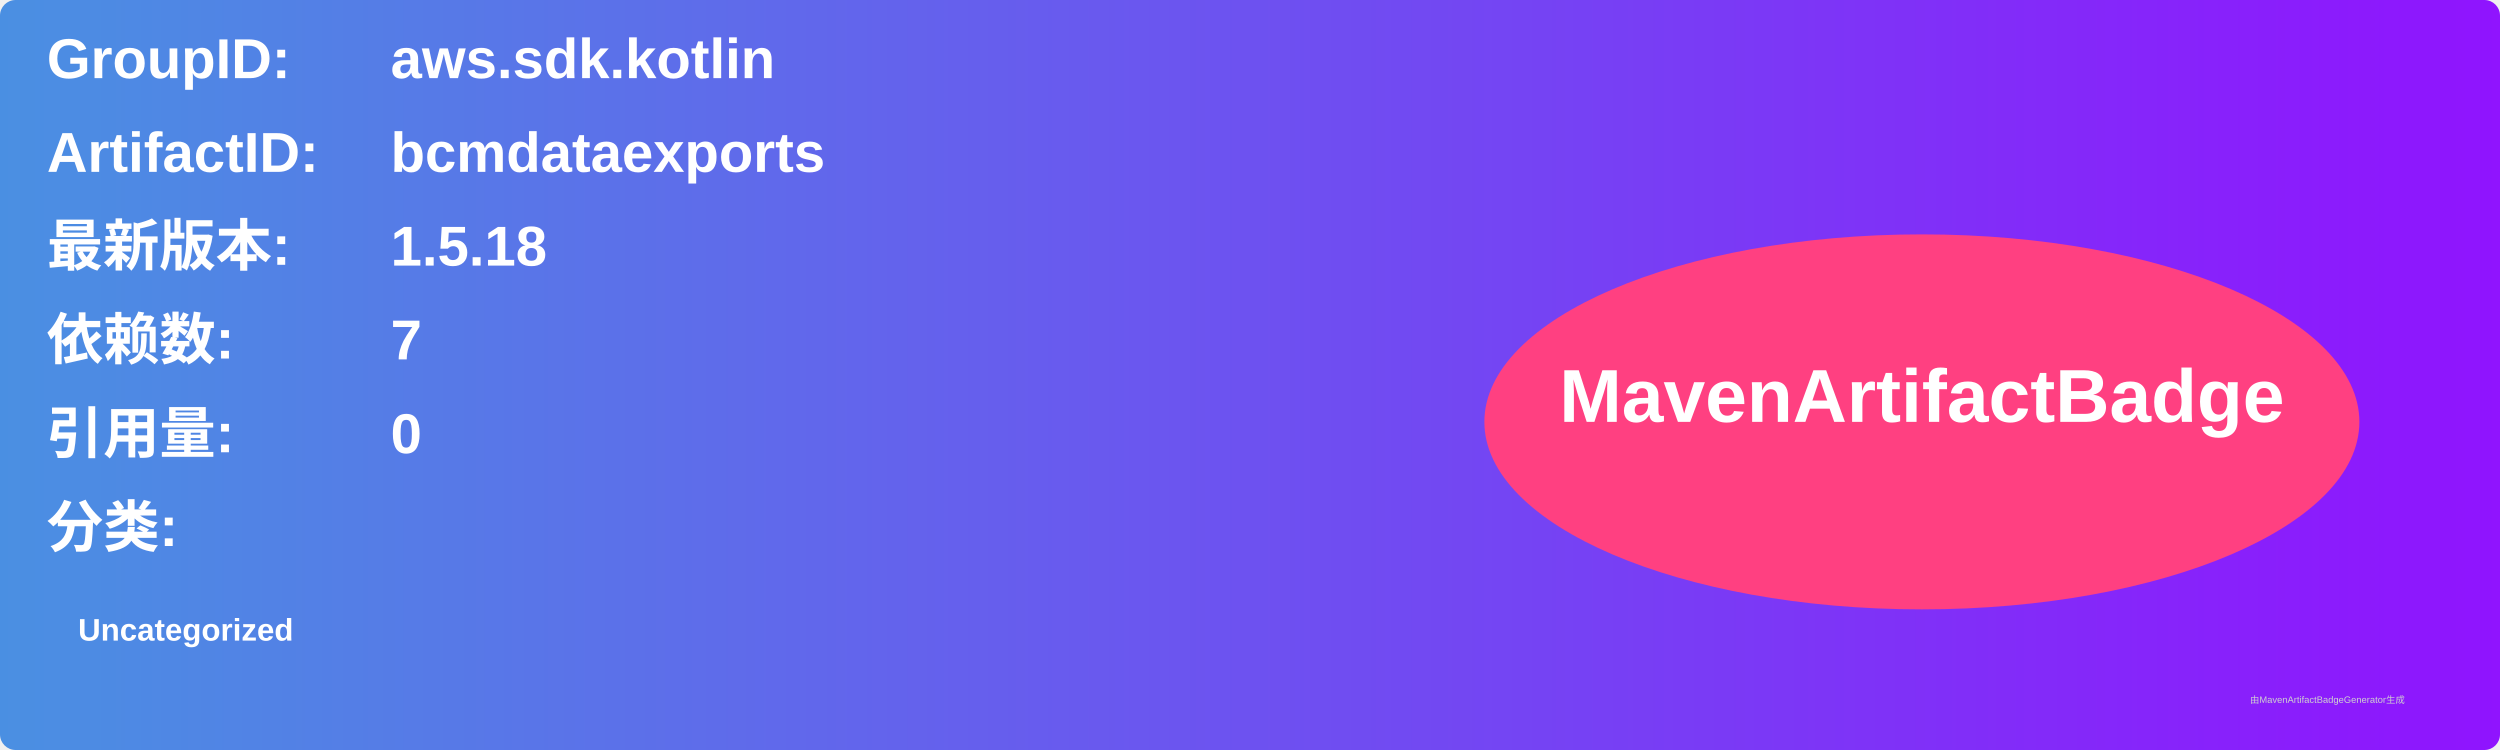
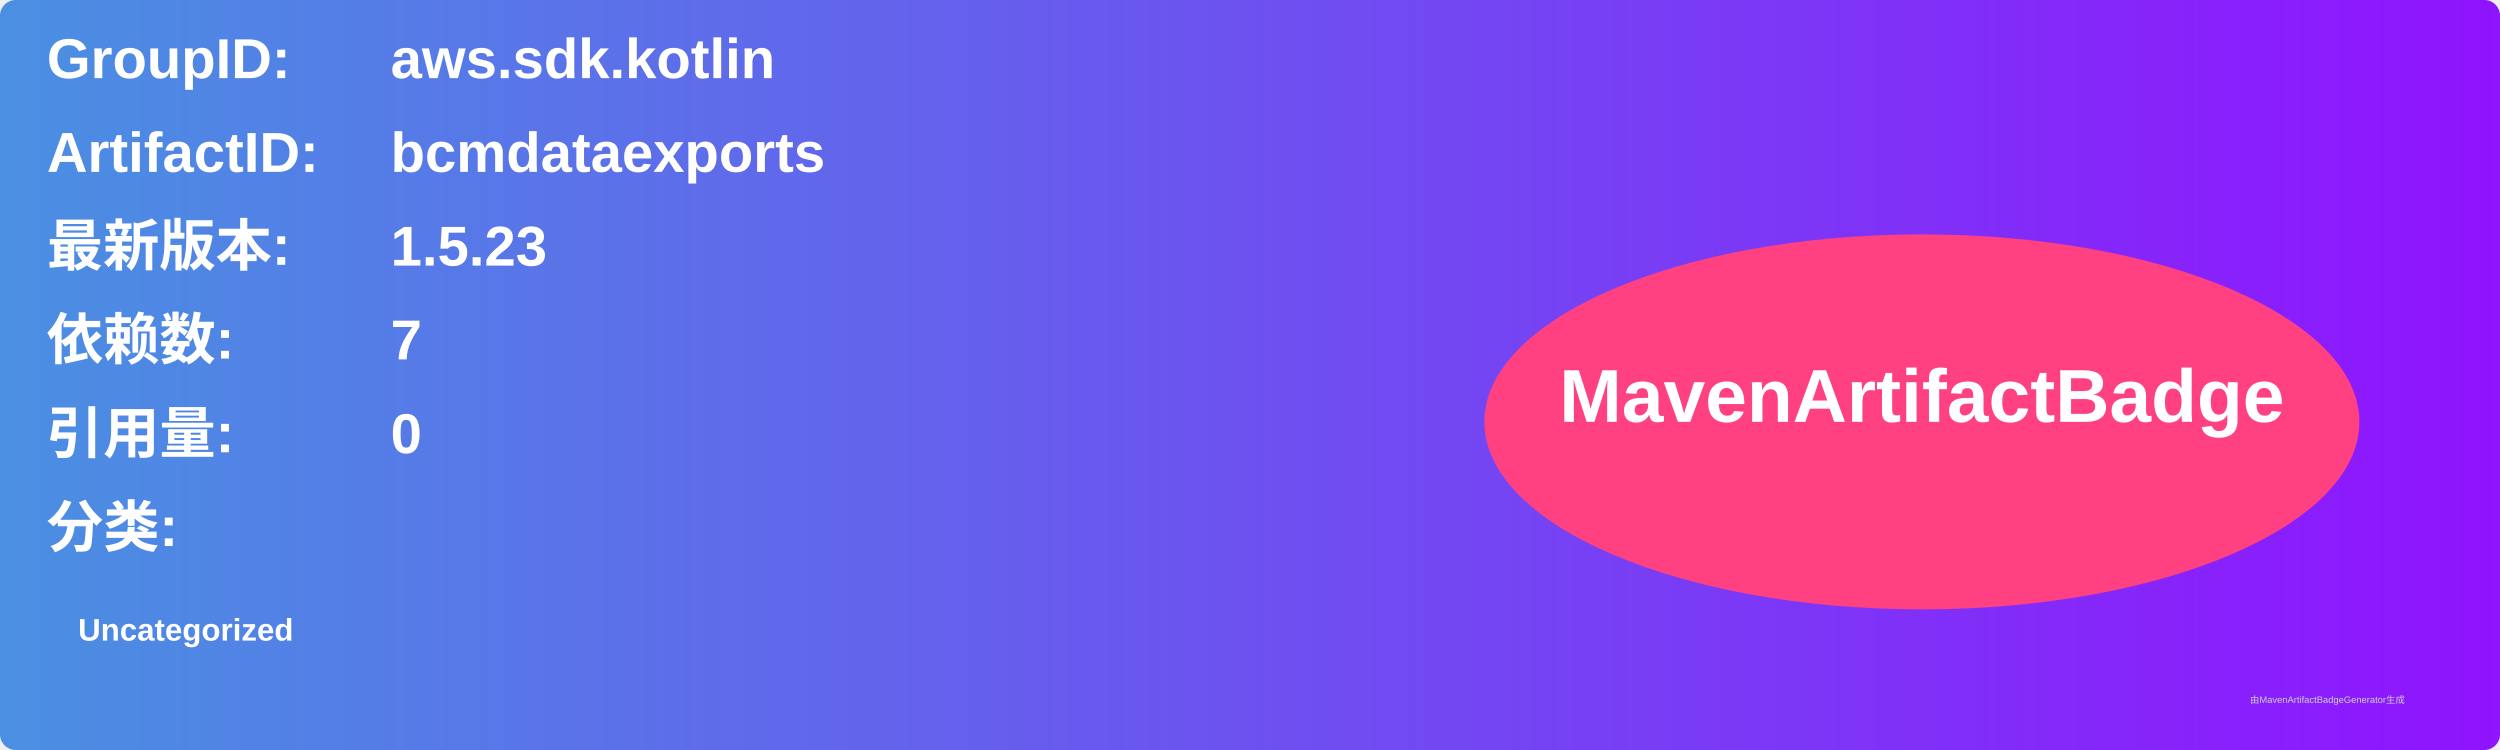
<svg xmlns="http://www.w3.org/2000/svg" width="800" height="240" viewBox="0 0 800 240">
  <linearGradient id="grad" x1="0%" y1="0%" x2="100%" y2="0%">
    <stop offset="0%" stop-color="#4a90e2" />
    <stop offset="100%" stop-color="#9013fe" />
  </linearGradient>
  <rect width="100%" height="100%" rx="5" ry="5" fill="url(#grad)" />
  <g transform="translate(15, 15)">
    <text x="0" y="10" font-family="Arial" font-size="18" fill="white" font-weight="bold" width="260">GroupID:</text>
    <text x="110" y="10" font-family="Arial" font-size="18" fill="white" font-weight="bold" width="460">aws.sdk.kotlin</text>
    <text x="0" y="40" font-family="Arial" font-size="18" fill="white" font-weight="bold" width="260">ArtifactID:</text>
    <text x="110" y="40" font-family="Arial" font-size="18" fill="white" font-weight="bold" width="460">bcmdataexports</text>
    <text x="0" y="70" font-family="Arial" font-size="18" fill="white" font-weight="bold">最新版本:</text>
    <text x="110" y="70" font-family="Arial" font-size="18" fill="white" font-weight="bold">
-       <tspan font-weight="bold">1.5.18</tspan>
+       <tspan font-weight="bold">1.5.23</tspan>
    </text>
    <text x="0" y="100" font-family="Arial" font-size="18" fill="white" font-weight="bold">依赖数: </text>
    <text x="110" y="100" font-family="Arial" font-size="18" fill="white">
      <tspan font-weight="bold">7</tspan>
    </text>
    <text x="0" y="130" font-family="Arial" font-size="18" fill="white" font-weight="bold">引用量: </text>
    <text x="110" y="130" font-family="Arial" font-size="18" fill="white">
      <tspan font-weight="bold">0</tspan>
    </text>
    <text x="0" y="160" font-family="Arial" font-size="18" fill="white" font-weight="bold">分类:</text>
    <text x="10" y="190" font-family="Arial" font-size="10" fill="white">
      <tspan font-weight="bold">Uncategorized</tspan>
    </text>
    <ellipse cx="600" cy="120" rx="140" ry="60" fill="#ff4081" />
    <text x="600" y="120" text-anchor="middle" font-family="Arial" font-size="24" fill="white" font-weight="bold">MavenArtifactBadge</text>
  </g>
  <text x="720" y="225" font-family="Arial" font-size="3" fill="#d0d0d0">由MavenArtifactBadgeGenerator生成</text>
</svg>
